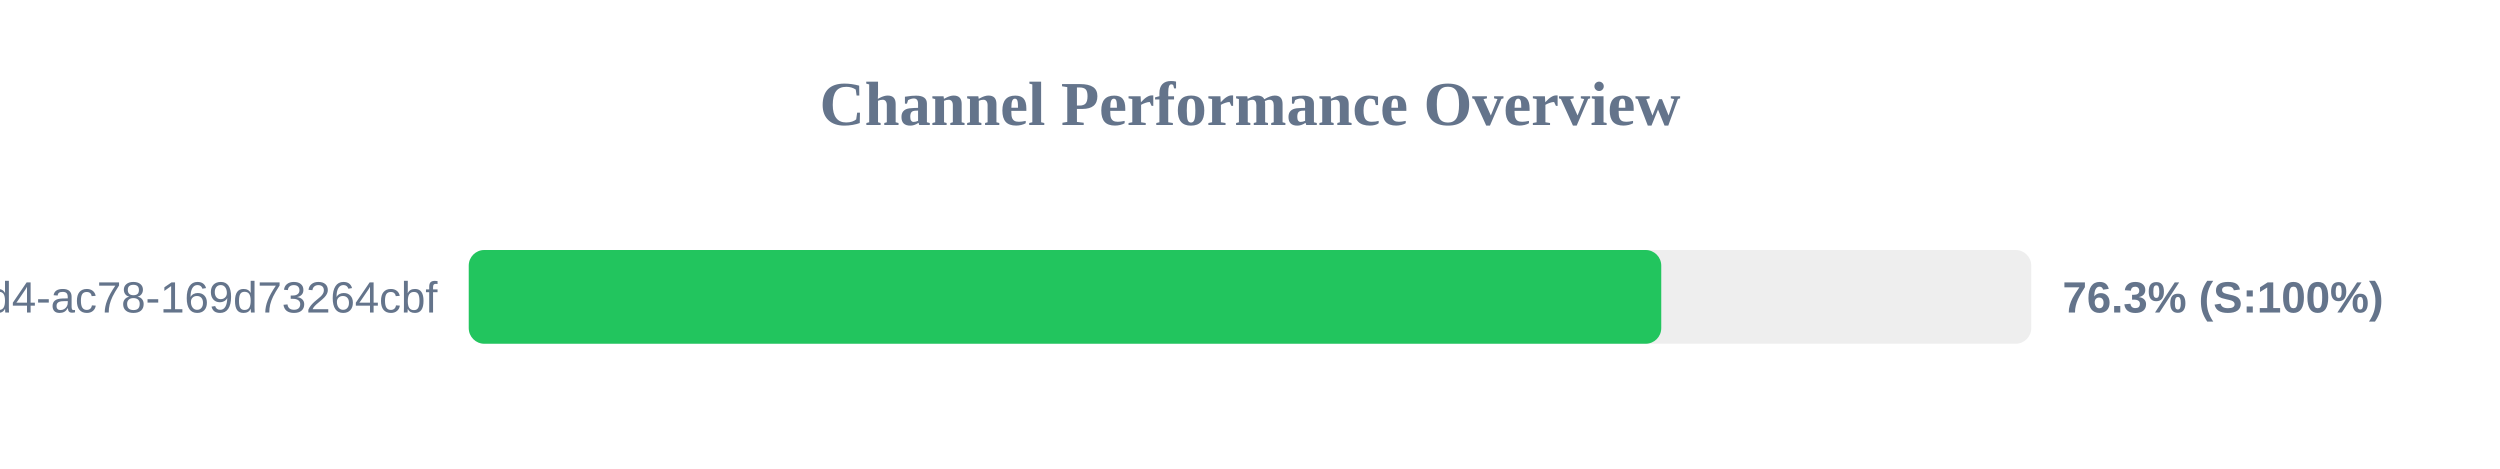
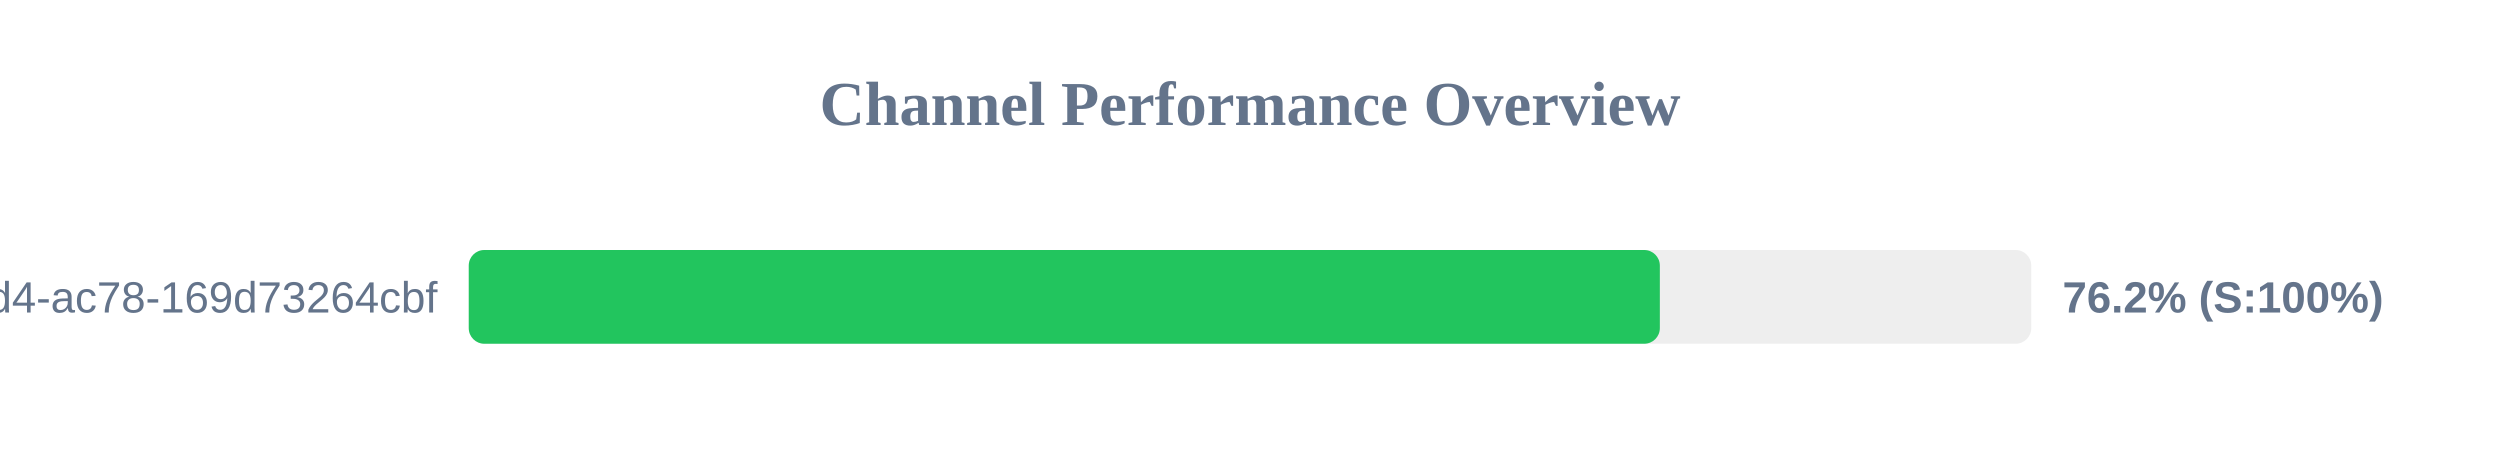
<svg xmlns="http://www.w3.org/2000/svg" width="800" height="150" version="1.1">
  <style>
        .row { font: 14px Arial; fill: #64748b; }
        .score { font: bold 14px Arial; fill: #64748b; }
    </style>
  <text x="400" y="40" text-anchor="middle" font-size="20px" font-weight="bold" fill="#64748b">Channel Performance Overview</text>
  <rect x="150" y="80" width="500" height="30" fill="#eee" rx="5" />
-   <rect x="150" y="80" width="381.6" height="30" fill="#22c55e" rx="5" />
+   <rect x="150" y="80" width="381.15" height="30" fill="#22c55e" rx="5" />
  <text x="140" y="100" text-anchor="end" class="row">?uuid=48c2c901-72e6-46d4-ac78-169d73264cbf</text>
-   <text x="660" y="100" text-anchor="start" class="score">76.3% (S:100%)</text>
+   <text x="660" y="100" text-anchor="start" class="score">76.2% (S:100%)</text>
</svg>
